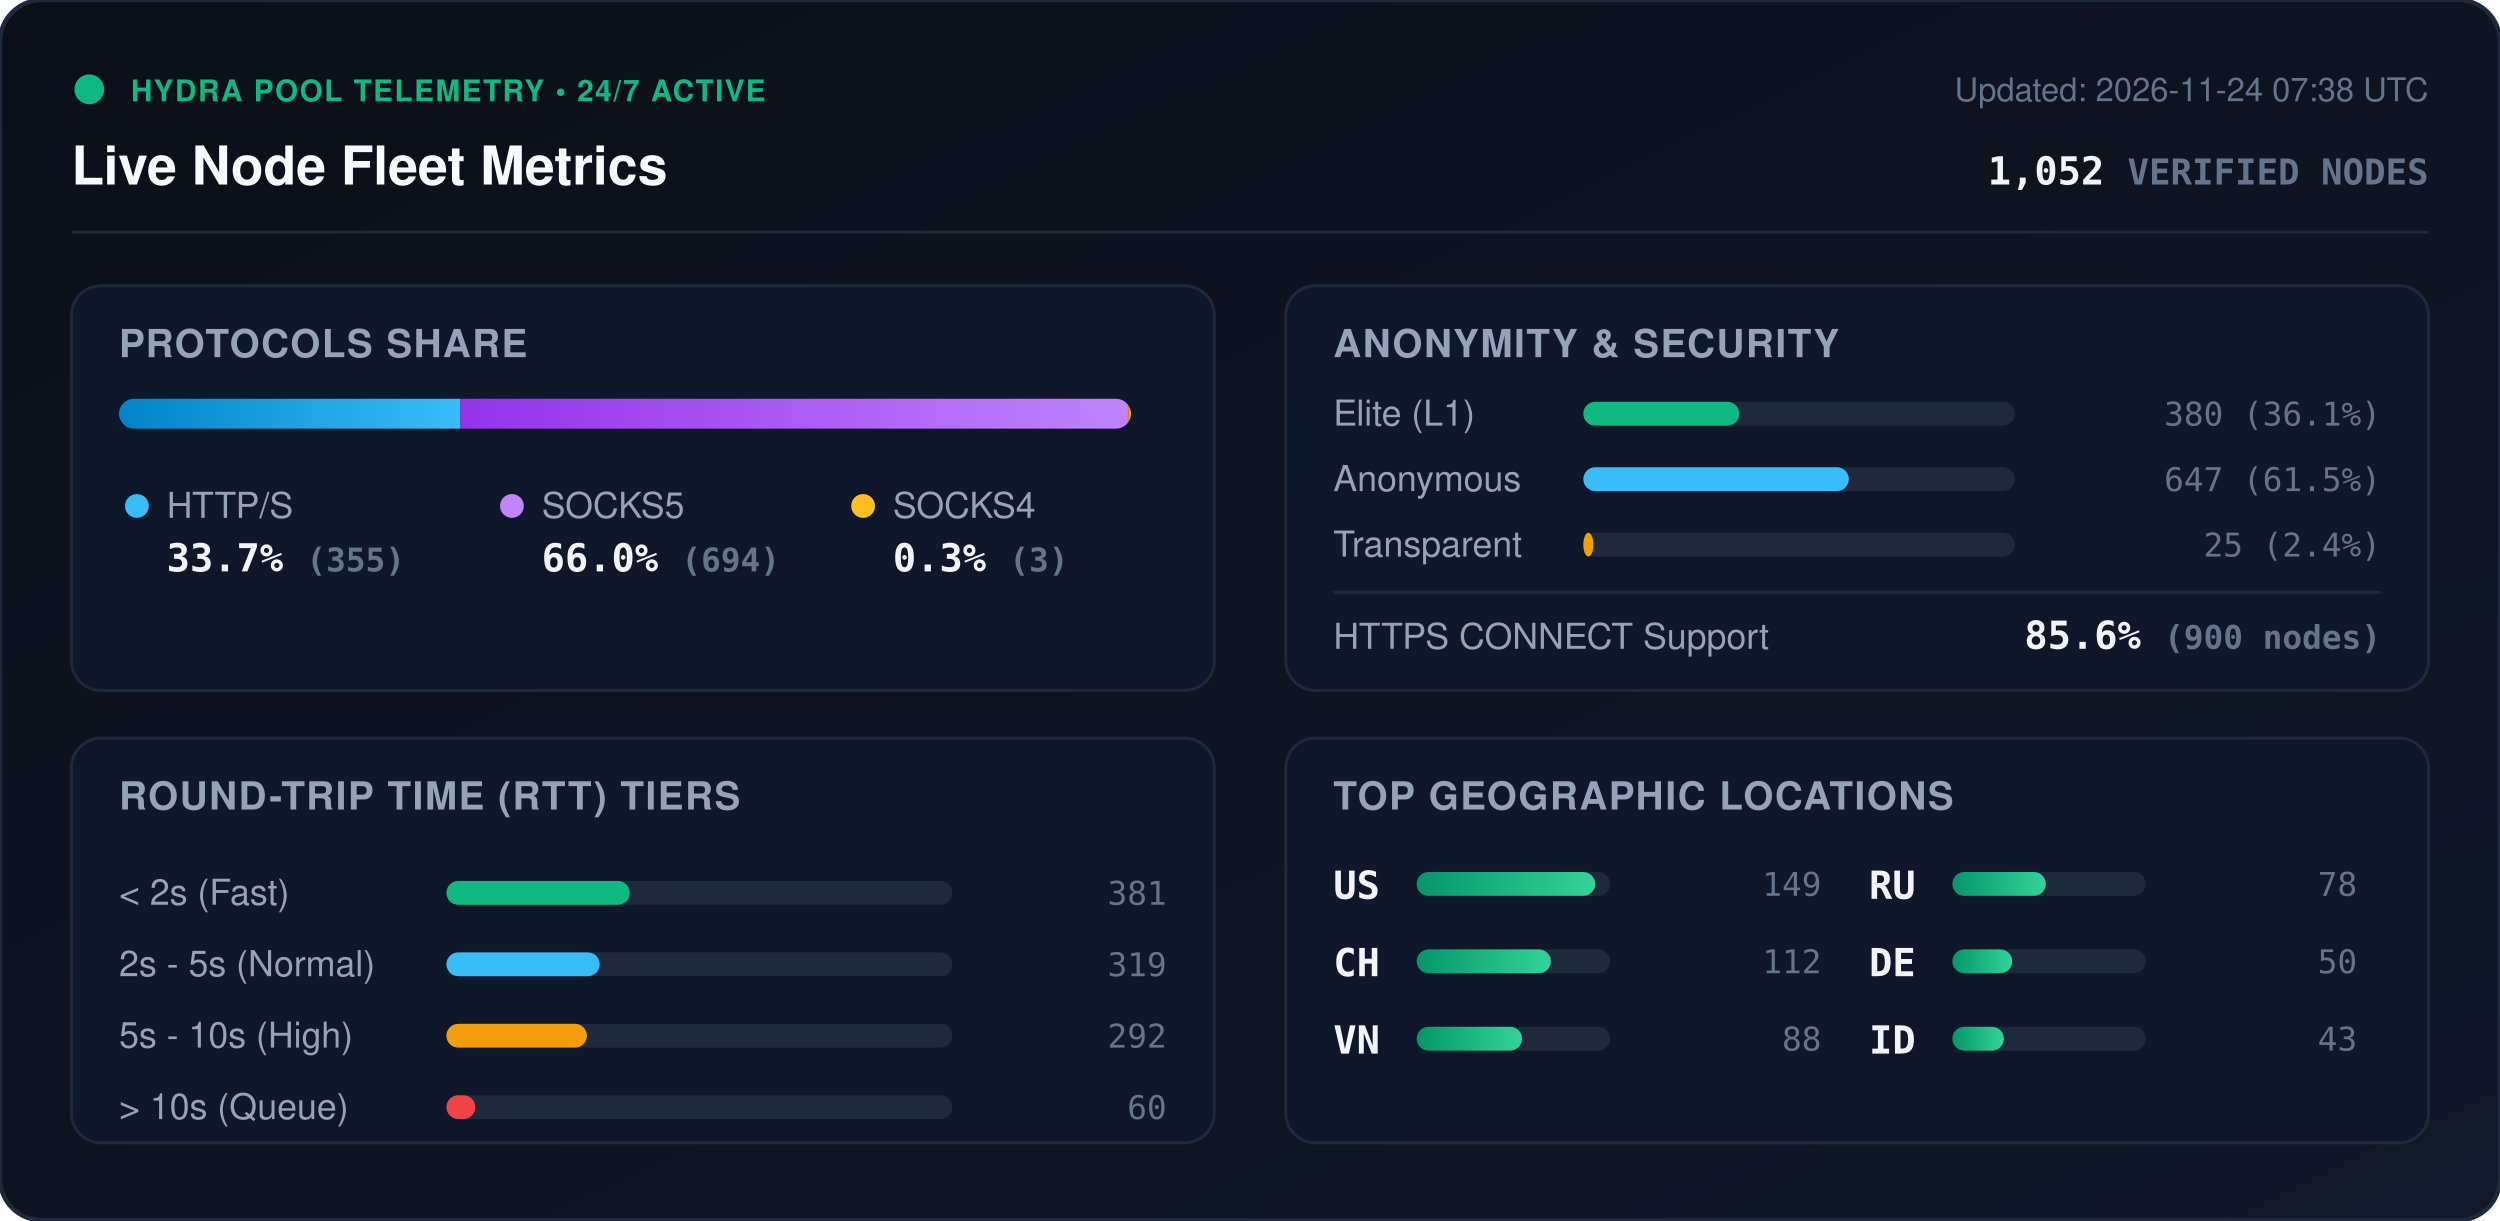
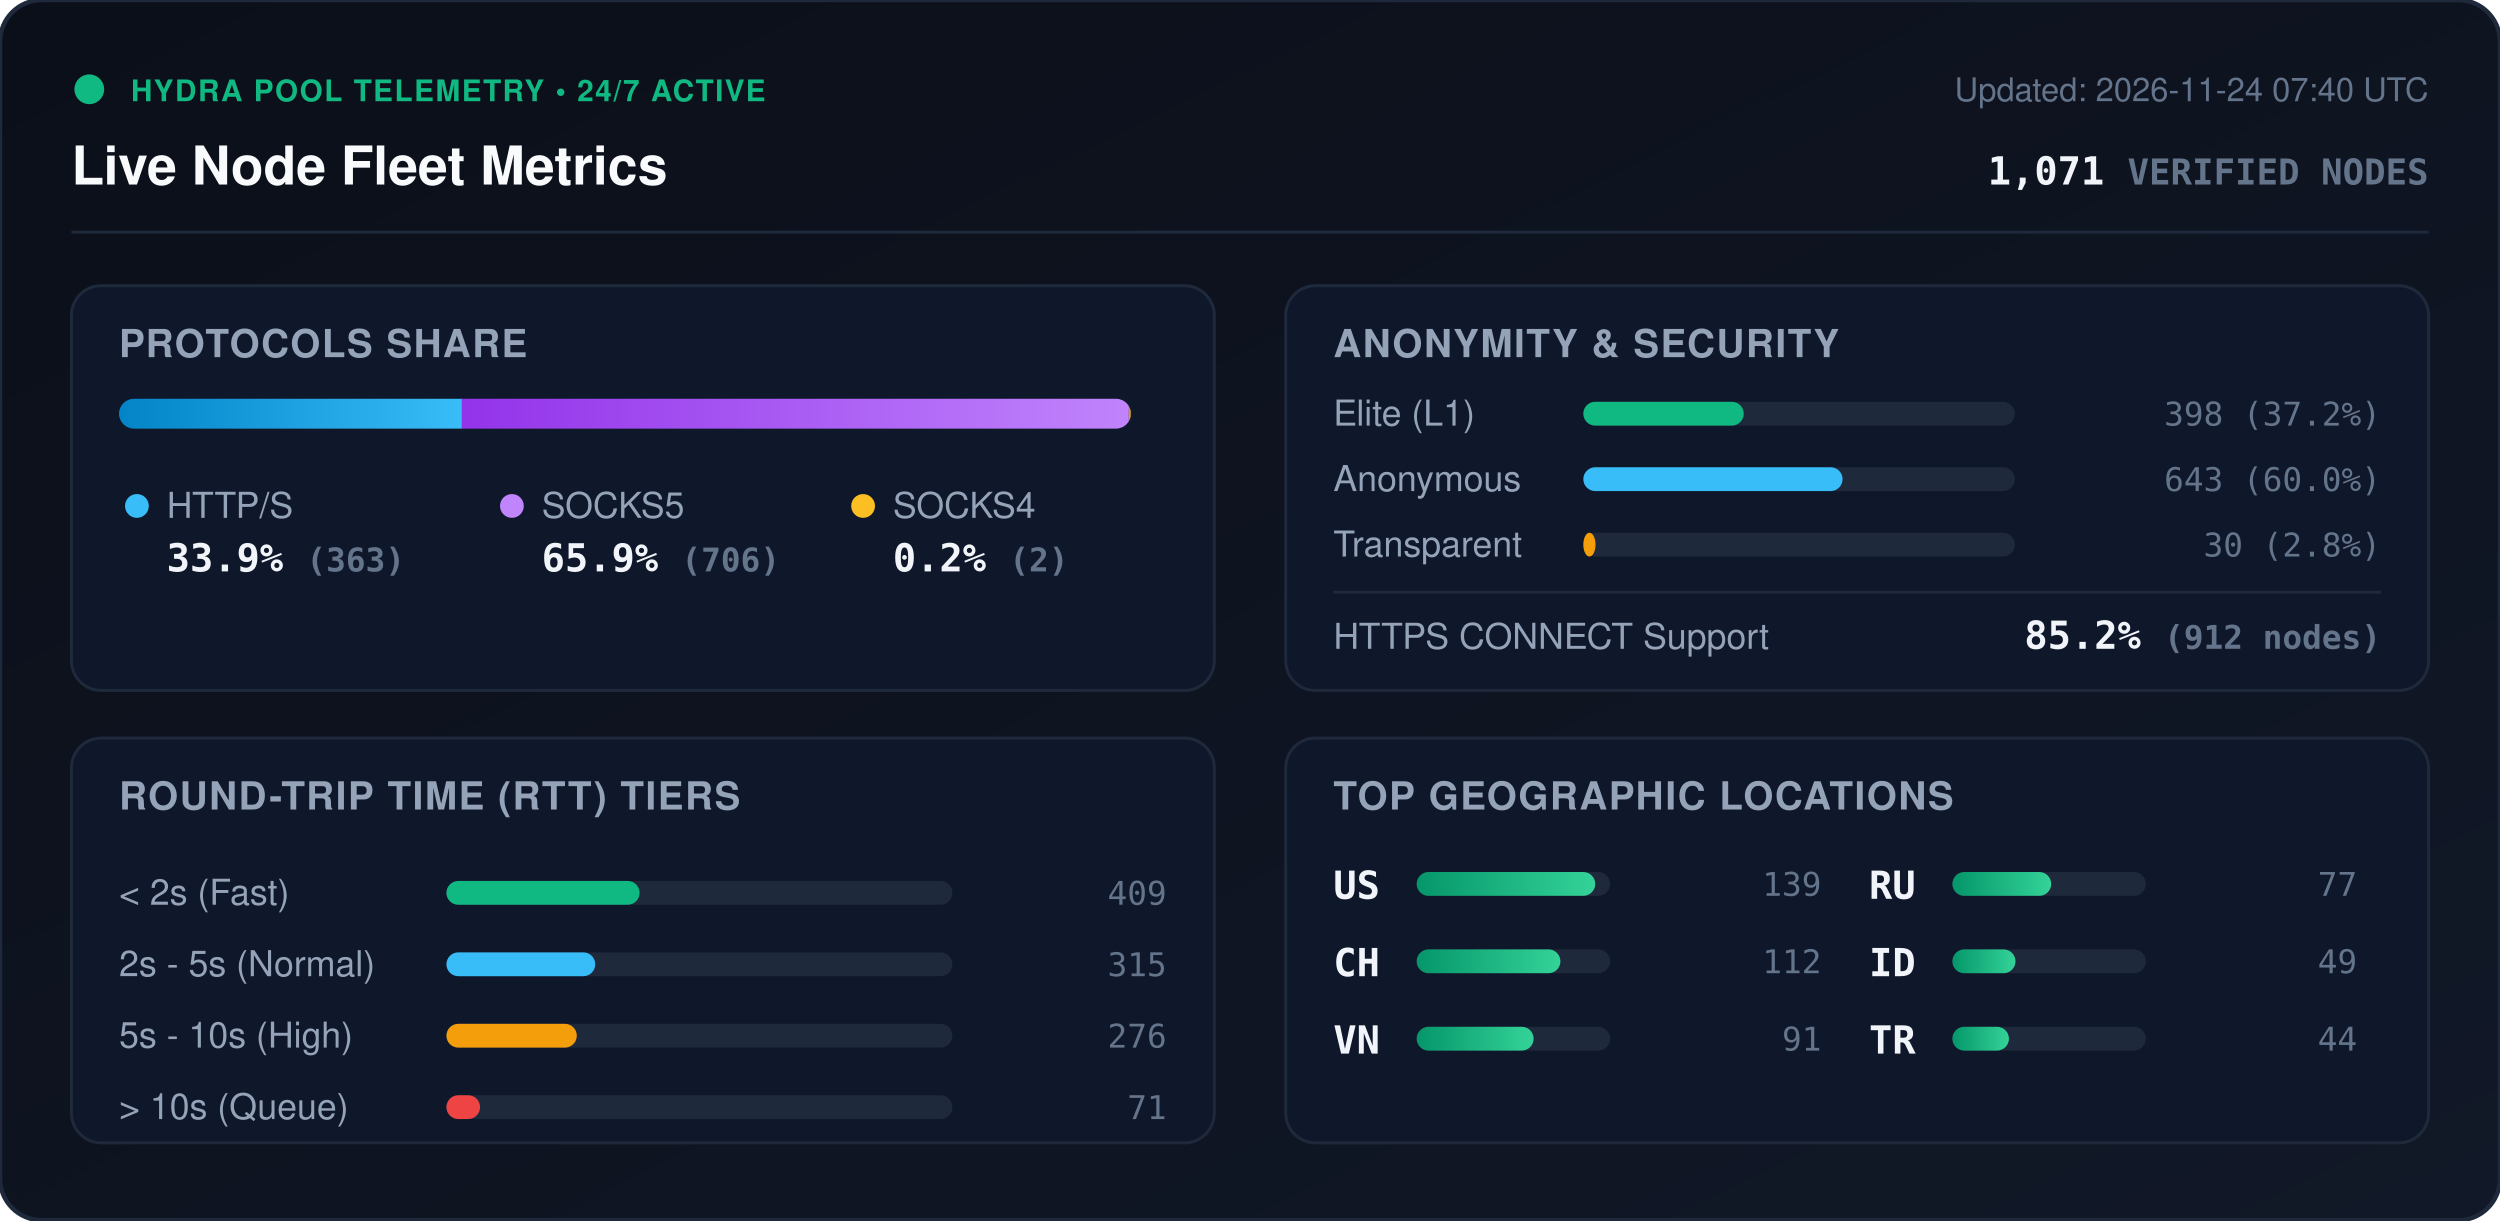
<svg xmlns="http://www.w3.org/2000/svg" viewBox="0 0 840 410" width="840" height="410" style="max-width: 100%; height: auto;">
  <defs>
    <linearGradient id="bg" x1="0%" y1="0%" x2="100%" y2="100%">
      <stop offset="0%" stop-color="#0b0f19" />
      <stop offset="100%" stop-color="#111827" />
    </linearGradient>
    <linearGradient id="bar-http" x1="0%" y1="0%" x2="100%" y2="0%">
      <stop offset="0%" stop-color="#0284c7" />
      <stop offset="100%" stop-color="#38bdf8" />
    </linearGradient>
    <linearGradient id="bar-socks5" x1="0%" y1="0%" x2="100%" y2="0%">
      <stop offset="0%" stop-color="#9333ea" />
      <stop offset="100%" stop-color="#c084fc" />
    </linearGradient>
    <linearGradient id="bar-socks4" x1="0%" y1="0%" x2="100%" y2="0%">
      <stop offset="0%" stop-color="#d97706" />
      <stop offset="100%" stop-color="#fbbf24" />
    </linearGradient>
    <linearGradient id="bar-green" x1="0%" y1="0%" x2="100%" y2="0%">
      <stop offset="0%" stop-color="#059669" />
      <stop offset="100%" stop-color="#34d399" />
    </linearGradient>
    <clipPath id="prog-track-clip">
      <rect width="340.0" height="10" rx="5" />
    </clipPath>
    <style>
      .title { font: 700 18px -apple-system, BlinkMacSystemFont, 'Segoe UI', Helvetica, Arial, sans-serif; fill: #f8fafc; }
      .sub { font: 500 11px -apple-system, BlinkMacSystemFont, 'Segoe UI', Helvetica, Arial, sans-serif; fill: #64748b; }
      .section-hdr { font: 600 13px -apple-system, BlinkMacSystemFont, 'Segoe UI', Helvetica, Arial, sans-serif; fill: #94a3b8; letter-spacing: 0.5px; }
      .metric-val { font: 700 13px -apple-system, BlinkMacSystemFont, 'Segoe UI', Helvetica, Arial, sans-serif; fill: #f1f5f9; }
      .metric-lbl { font: 500 12px -apple-system, BlinkMacSystemFont, 'Segoe UI', Helvetica, Arial, sans-serif; fill: #94a3b8; }
      .badge-txt { font: 700 10px -apple-system, BlinkMacSystemFont, 'Segoe UI', Helvetica, Arial, sans-serif; fill: #10b981; letter-spacing: 0.5px; }
      .mono { font-family: ui-monospace, SFMono-Regular, Menlo, Monaco, Consolas, monospace; }
      .pulse { animation: beacon 2s infinite ease-in-out; }
      @keyframes beacon { 0%, 100% { opacity: 1; } 50% { opacity: 0.35; } }
    </style>
  </defs>
  <rect width="840" height="410" rx="14" fill="url(#bg)" stroke="#1e293b" stroke-width="1.5" />
  <g transform="translate(24, 24)">
    <circle cx="6" cy="6" r="5" fill="#10b981" class="pulse" />
    <text x="20" y="10" class="badge-txt">HYDRA POOL TELEMETRY • 24/7 ACTIVE</text>
    <text x="0" y="38" class="title">Live Node Fleet Metrics</text>
-     <text x="792" y="10" text-anchor="end" class="sub">Updated: 2026-11-24 07:38 UTC</text>
-     <text x="792" y="38" text-anchor="end" class="metric-val mono" fill="#38bdf8">1,052 <tspan font-size="12" fill="#64748b">VERIFIED NODES</tspan>
+     <text x="792" y="10" text-anchor="end" class="sub">Updated: 2026-11-24 07:40 UTC</text>
+     <text x="792" y="38" text-anchor="end" class="metric-val mono" fill="#38bdf8">1,071 <tspan font-size="12" fill="#64748b">VERIFIED NODES</tspan>
    </text>
  </g>
  <line x1="24" y1="78" x2="816" y2="78" stroke="#1e293b" stroke-width="1" />
  <g transform="translate(24, 96)">
    <rect width="384" height="136" rx="10" fill="#0f172a" stroke="#1e293b" />
    <text x="16" y="24" class="section-hdr">PROTOCOLS SHARE</text>
    <g transform="translate(16, 38)">
      <rect width="340.0" height="10" rx="5" fill="#1e293b" />
      <g clip-path="url(#prog-track-clip)">
-         <rect x="0" width="114.7" height="10" fill="url(#bar-http)" />
-         <rect x="114.7" width="224.3" height="10" fill="url(#bar-socks5)" />
-         <rect x="339.0" width="1.0" height="10" fill="url(#bar-socks4)" />
+         <rect x="0" width="115.2" height="10" fill="url(#bar-http)" />
+         <rect x="115.2" width="224.1" height="10" fill="url(#bar-socks5)" />
+         <rect x="339.3" width="0.6" height="10" fill="url(#bar-socks4)" />
      </g>
    </g>
    <g transform="translate(16, 68)">
      <circle cx="6" cy="6" r="4" fill="#38bdf8" />
      <text x="16" y="10" class="metric-lbl">HTTP/S</text>
-       <text x="16" y="28" class="metric-val mono">33.7% <tspan font-size="11" fill="#64748b">(355)</tspan>
+       <text x="16" y="28" class="metric-val mono">33.9% <tspan font-size="11" fill="#64748b">(363)</tspan>
      </text>
      <circle cx="132" cy="6" r="4" fill="#c084fc" />
      <text x="142" y="10" class="metric-lbl">SOCKS5</text>
-       <text x="142" y="28" class="metric-val mono">66.0% <tspan font-size="11" fill="#64748b">(694)</tspan>
+       <text x="142" y="28" class="metric-val mono">65.9% <tspan font-size="11" fill="#64748b">(706)</tspan>
      </text>
      <circle cx="250" cy="6" r="4" fill="#fbbf24" />
      <text x="260" y="10" class="metric-lbl">SOCKS4</text>
-       <text x="260" y="28" class="metric-val mono">0.3% <tspan font-size="11" fill="#64748b">(3)</tspan>
+       <text x="260" y="28" class="metric-val mono">0.2% <tspan font-size="11" fill="#64748b">(2)</tspan>
      </text>
    </g>
  </g>
  <g transform="translate(432, 96)">
    <rect width="384" height="136" rx="10" fill="#0f172a" stroke="#1e293b" />
    <text x="16" y="24" class="section-hdr">ANONYMITY &amp; SECURITY</text>
    <text x="16" y="47" class="metric-lbl">Elite (L1)</text>
    <rect x="100" y="39" width="145.0" height="8" rx="4" fill="#1e293b" />
-     <rect x="100" y="39" width="52.4" height="8" rx="4" fill="#10b981" />
-     <text x="368" y="47" text-anchor="end" class="mono sub" fill="#e2e8f0">380 (36.1%)</text>
+     <rect x="100" y="39" width="53.9" height="8" rx="4" fill="#10b981" />
+     <text x="368" y="47" text-anchor="end" class="mono sub" fill="#e2e8f0">398 (37.2%)</text>
    <text x="16" y="69" class="metric-lbl">Anonymous</text>
    <rect x="100" y="61" width="145.0" height="8" rx="4" fill="#1e293b" />
-     <rect x="100" y="61" width="89.2" height="8" rx="4" fill="#38bdf8" />
-     <text x="368" y="69" text-anchor="end" class="mono sub" fill="#e2e8f0">647 (61.5%)</text>
+     <rect x="100" y="61" width="87.1" height="8" rx="4" fill="#38bdf8" />
+     <text x="368" y="69" text-anchor="end" class="mono sub" fill="#e2e8f0">643 (60.0%)</text>
    <text x="16" y="91" class="metric-lbl">Transparent</text>
    <rect x="100" y="83" width="145.0" height="8" rx="4" fill="#1e293b" />
-     <rect x="100" y="83" width="3.4" height="8" rx="4" fill="#f59e0b" />
-     <text x="368" y="91" text-anchor="end" class="mono sub" fill="#e2e8f0">25 (2.4%)</text>
+     <rect x="100" y="83" width="4.1" height="8" rx="4" fill="#f59e0b" />
+     <text x="368" y="91" text-anchor="end" class="mono sub" fill="#e2e8f0">30 (2.8%)</text>
    <line x1="16" y1="103" x2="368" y2="103" stroke="#1e293b" stroke-width="1" />
    <text x="16" y="122" class="metric-lbl">HTTPS CONNECT Support</text>
-     <text x="368" y="122" text-anchor="end" class="metric-val mono" fill="#34d399">85.6% <tspan font-size="11" fill="#64748b">(900 nodes)</tspan>
+     <text x="368" y="122" text-anchor="end" class="metric-val mono" fill="#34d399">85.2% <tspan font-size="11" fill="#64748b">(912 nodes)</tspan>
    </text>
  </g>
  <g transform="translate(24, 248)">
    <rect width="384" height="136" rx="10" fill="#0f172a" stroke="#1e293b" />
    <text x="16" y="24" class="section-hdr">ROUND-TRIP TIME (RTT) TIERS</text>
    <g transform="translate(16, 42)">
      <text x="0" y="14" class="metric-lbl">&lt; 2s (Fast)</text>
      <rect x="110" y="6" width="170" height="8" rx="4" fill="#1e293b" />
-       <rect x="110" y="6" width="61.6" height="8" rx="4" fill="#10b981" />
-       <text x="352" y="14" text-anchor="end" class="mono sub">381</text>
+       <rect x="110" y="6" width="64.9" height="8" rx="4" fill="#10b981" />
+       <text x="352" y="14" text-anchor="end" class="mono sub">409</text>
      <text x="0" y="38" class="metric-lbl">2s - 5s (Normal)</text>
      <rect x="110" y="30" width="170" height="8" rx="4" fill="#1e293b" />
-       <rect x="110" y="30" width="51.5" height="8" rx="4" fill="#38bdf8" />
-       <text x="352" y="38" text-anchor="end" class="mono sub">319</text>
+       <rect x="110" y="30" width="50.0" height="8" rx="4" fill="#38bdf8" />
+       <text x="352" y="38" text-anchor="end" class="mono sub">315</text>
      <text x="0" y="62" class="metric-lbl">5s - 10s (High)</text>
      <rect x="110" y="54" width="170" height="8" rx="4" fill="#1e293b" />
-       <rect x="110" y="54" width="47.2" height="8" rx="4" fill="#f59e0b" />
-       <text x="352" y="62" text-anchor="end" class="mono sub">292</text>
+       <rect x="110" y="54" width="43.8" height="8" rx="4" fill="#f59e0b" />
+       <text x="352" y="62" text-anchor="end" class="mono sub">276</text>
      <text x="0" y="86" class="metric-lbl">&gt; 10s (Queue)</text>
      <rect x="110" y="78" width="170" height="8" rx="4" fill="#1e293b" />
-       <rect x="110" y="78" width="9.7" height="8" rx="4" fill="#ef4444" />
-       <text x="352" y="86" text-anchor="end" class="mono sub">60</text>
+       <rect x="110" y="78" width="11.3" height="8" rx="4" fill="#ef4444" />
+       <text x="352" y="86" text-anchor="end" class="mono sub">71</text>
    </g>
  </g>
  <g transform="translate(432, 248)">
    <rect width="384" height="136" rx="10" fill="#0f172a" stroke="#1e293b" />
    <text x="16" y="24" class="section-hdr">TOP GEOGRAPHIC LOCATIONS</text>
    <g transform="translate(16, 42)">
      <g transform="translate(0, 0)">
        <text x="0" y="12" class="mono metric-val" font-size="12">US</text>
        <rect x="28" y="3" width="65" height="8" rx="4" fill="#1e293b" />
        <rect x="28" y="3" width="60.0" height="8" rx="4" fill="url(#bar-green)" />
-         <text x="164" y="11" text-anchor="end" class="mono sub">149</text>
+         <text x="164" y="11" text-anchor="end" class="mono sub">139</text>
      </g>
      <g transform="translate(0, 26)">
        <text x="0" y="12" class="mono metric-val" font-size="12">CH</text>
        <rect x="28" y="3" width="65" height="8" rx="4" fill="#1e293b" />
-         <rect x="28" y="3" width="45.1" height="8" rx="4" fill="url(#bar-green)" />
+         <rect x="28" y="3" width="48.3" height="8" rx="4" fill="url(#bar-green)" />
        <text x="164" y="11" text-anchor="end" class="mono sub">112</text>
      </g>
      <g transform="translate(0, 52)">
        <text x="0" y="12" class="mono metric-val" font-size="12">VN</text>
        <rect x="28" y="3" width="65" height="8" rx="4" fill="#1e293b" />
-         <rect x="28" y="3" width="35.4" height="8" rx="4" fill="url(#bar-green)" />
-         <text x="164" y="11" text-anchor="end" class="mono sub">88</text>
+         <rect x="28" y="3" width="39.3" height="8" rx="4" fill="url(#bar-green)" />
+         <text x="164" y="11" text-anchor="end" class="mono sub">91</text>
      </g>
      <g transform="translate(180, 0)">
        <text x="0" y="12" class="mono metric-val" font-size="12">RU</text>
        <rect x="28" y="3" width="65" height="8" rx="4" fill="#1e293b" />
-         <rect x="28" y="3" width="31.4" height="8" rx="4" fill="url(#bar-green)" />
-         <text x="164" y="11" text-anchor="end" class="mono sub">78</text>
+         <rect x="28" y="3" width="33.2" height="8" rx="4" fill="url(#bar-green)" />
+         <text x="164" y="11" text-anchor="end" class="mono sub">77</text>
      </g>
      <g transform="translate(180, 26)">
-         <text x="0" y="12" class="mono metric-val" font-size="12">DE</text>
+         <text x="0" y="12" class="mono metric-val" font-size="12">ID</text>
        <rect x="28" y="3" width="65" height="8" rx="4" fill="#1e293b" />
-         <rect x="28" y="3" width="20.1" height="8" rx="4" fill="url(#bar-green)" />
-         <text x="164" y="11" text-anchor="end" class="mono sub">50</text>
+         <rect x="28" y="3" width="21.2" height="8" rx="4" fill="url(#bar-green)" />
+         <text x="164" y="11" text-anchor="end" class="mono sub">49</text>
      </g>
      <g transform="translate(180, 52)">
-         <text x="0" y="12" class="mono metric-val" font-size="12">ID</text>
+         <text x="0" y="12" class="mono metric-val" font-size="12">TR</text>
        <rect x="28" y="3" width="65" height="8" rx="4" fill="#1e293b" />
-         <rect x="28" y="3" width="17.3" height="8" rx="4" fill="url(#bar-green)" />
-         <text x="164" y="11" text-anchor="end" class="mono sub">43</text>
+         <rect x="28" y="3" width="19.0" height="8" rx="4" fill="url(#bar-green)" />
+         <text x="164" y="11" text-anchor="end" class="mono sub">44</text>
      </g>
    </g>
  </g>
</svg>
